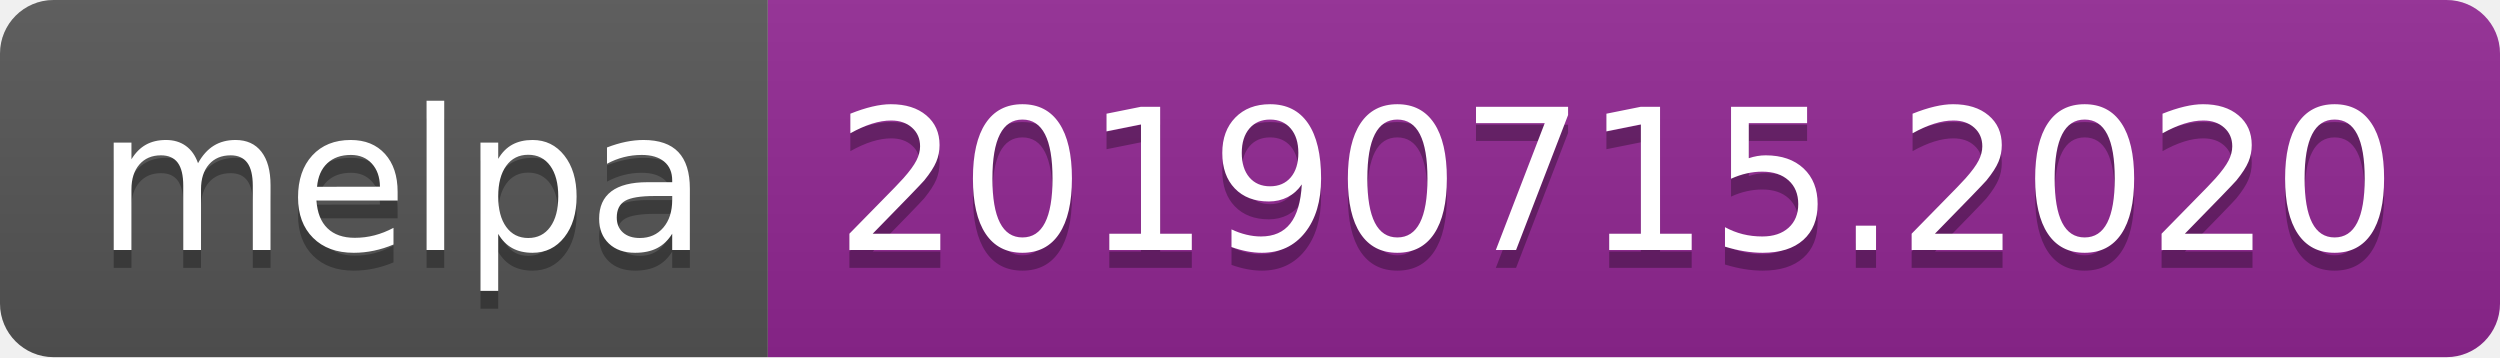
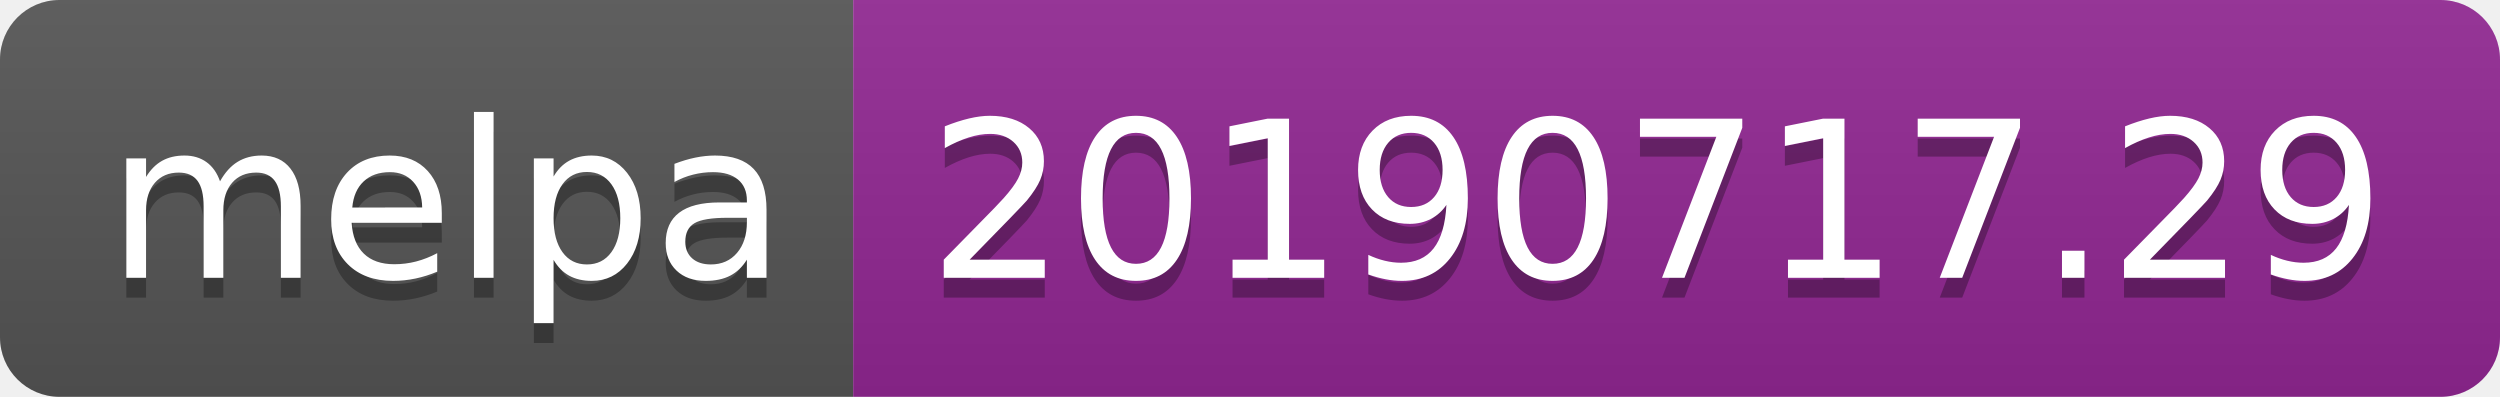
- <svg xmlns="http://www.w3.org/2000/svg" width="140" height="20">
+ <svg xmlns="http://www.w3.org/2000/svg" width="126" height="20">
  <linearGradient id="b" x2="0" y2="100%">
    <stop offset="0" stop-color="#bbb" stop-opacity=".1" />
    <stop offset="1" stop-opacity=".1" />
  </linearGradient>
  <clipPath id="a">
-     <rect width="140" height="20" rx="3" fill="#fff" />
+     <rect width="126" height="20" rx="3" fill="#fff" />
  </clipPath>
  <g clip-path="url(#a)">
    <path fill="#555" d="M0 0h43v20H0z" />
-     <path fill="#922793" d="M43 0h97v20H43z" />
-     <path fill="url(#b)" d="M0 0h140v20H0z" />
+     <path fill="#922793" d="M43 0h83v20H43z" />
+     <path fill="url(#b)" d="M0 0h126v20H0z" />
  </g>
  <g fill="#fff" text-anchor="middle" font-family="DejaVu Sans,Verdana,Geneva,sans-serif" font-size="110">
    <text x="225" y="150" fill="#010101" fill-opacity=".3" transform="scale(.1)" textLength="330">melpa</text>
    <text x="225" y="140" transform="scale(.1)" textLength="330">melpa</text>
-     <text x="905" y="150" fill="#010101" fill-opacity=".3" transform="scale(.1)" textLength="870">20190715.2020</text>
-     <text x="905" y="140" transform="scale(.1)" textLength="870">20190715.2020</text>
+     <text x="835" y="150" fill="#010101" fill-opacity=".3" transform="scale(.1)" textLength="730">20190717.29</text>
+     <text x="835" y="140" transform="scale(.1)" textLength="730">20190717.29</text>
  </g>
</svg>
